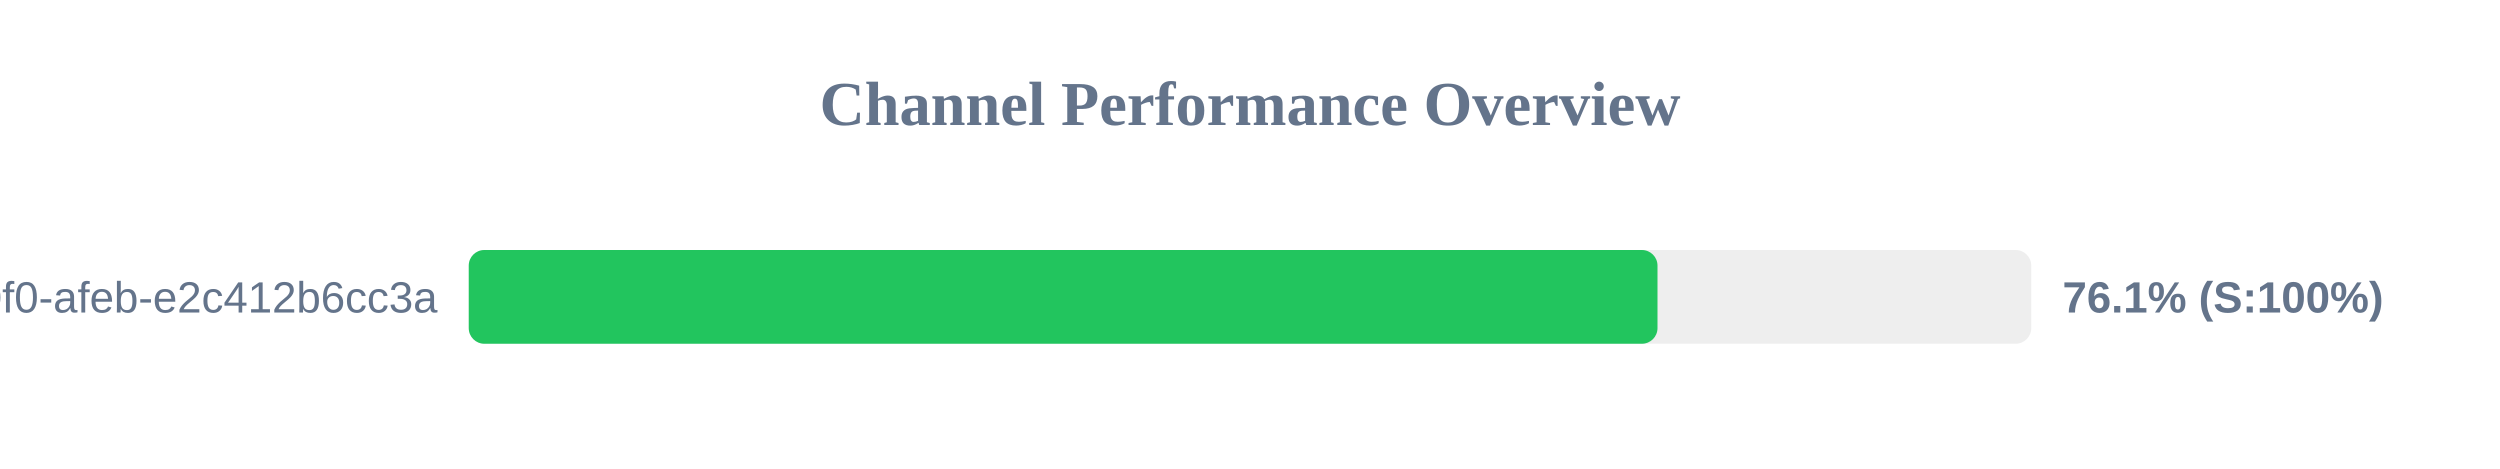
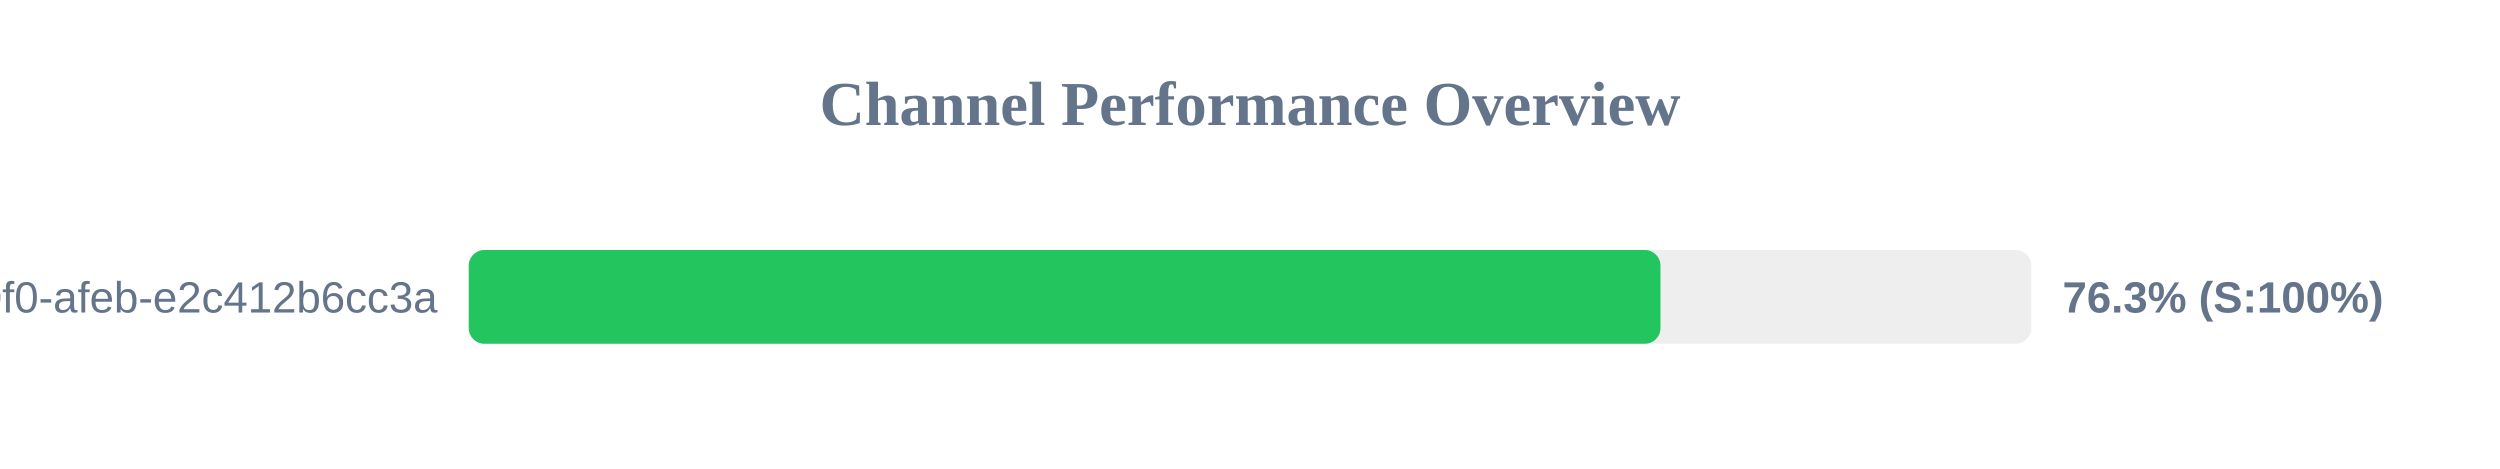
<svg xmlns="http://www.w3.org/2000/svg" width="800" height="150" version="1.1">
  <style>
        .row { font: 14px Arial; fill: #64748b; }
        .score { font: bold 14px Arial; fill: #64748b; }
    </style>
  <text x="400" y="40" text-anchor="middle" font-size="20px" font-weight="bold" fill="#64748b">Channel Performance Overview</text>
  <rect x="150" y="80" width="500" height="30" fill="#eee" rx="5" />
-   <rect x="150" y="80" width="380.4" height="30" fill="#22c55e" rx="5" />
+   <rect x="150" y="80" width="381.35" height="30" fill="#22c55e" rx="5" />
  <text x="140" y="100" text-anchor="end" class="row">?uuid=c6e02cd8-ce11-40f0-afeb-e2c412b6cc3a</text>
-   <text x="660" y="100" text-anchor="start" class="score">76.1% (S:100%)</text>
+   <text x="660" y="100" text-anchor="start" class="score">76.3% (S:100%)</text>
</svg>
